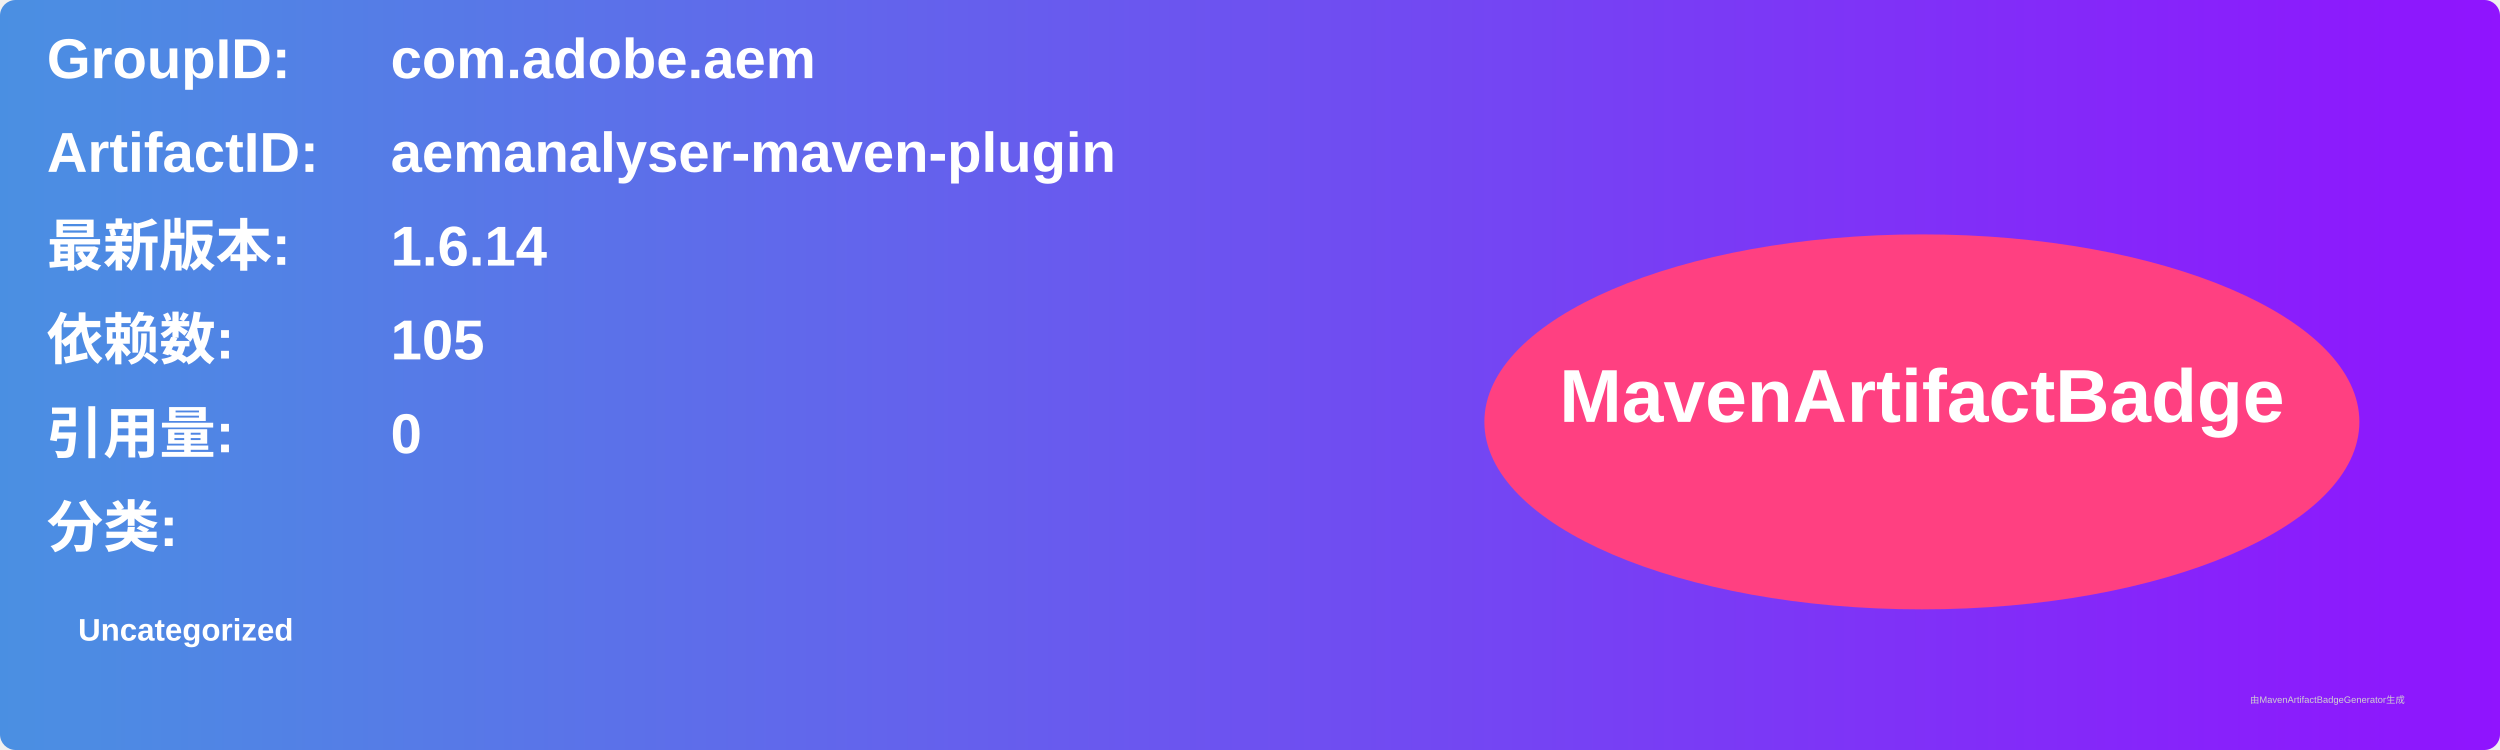
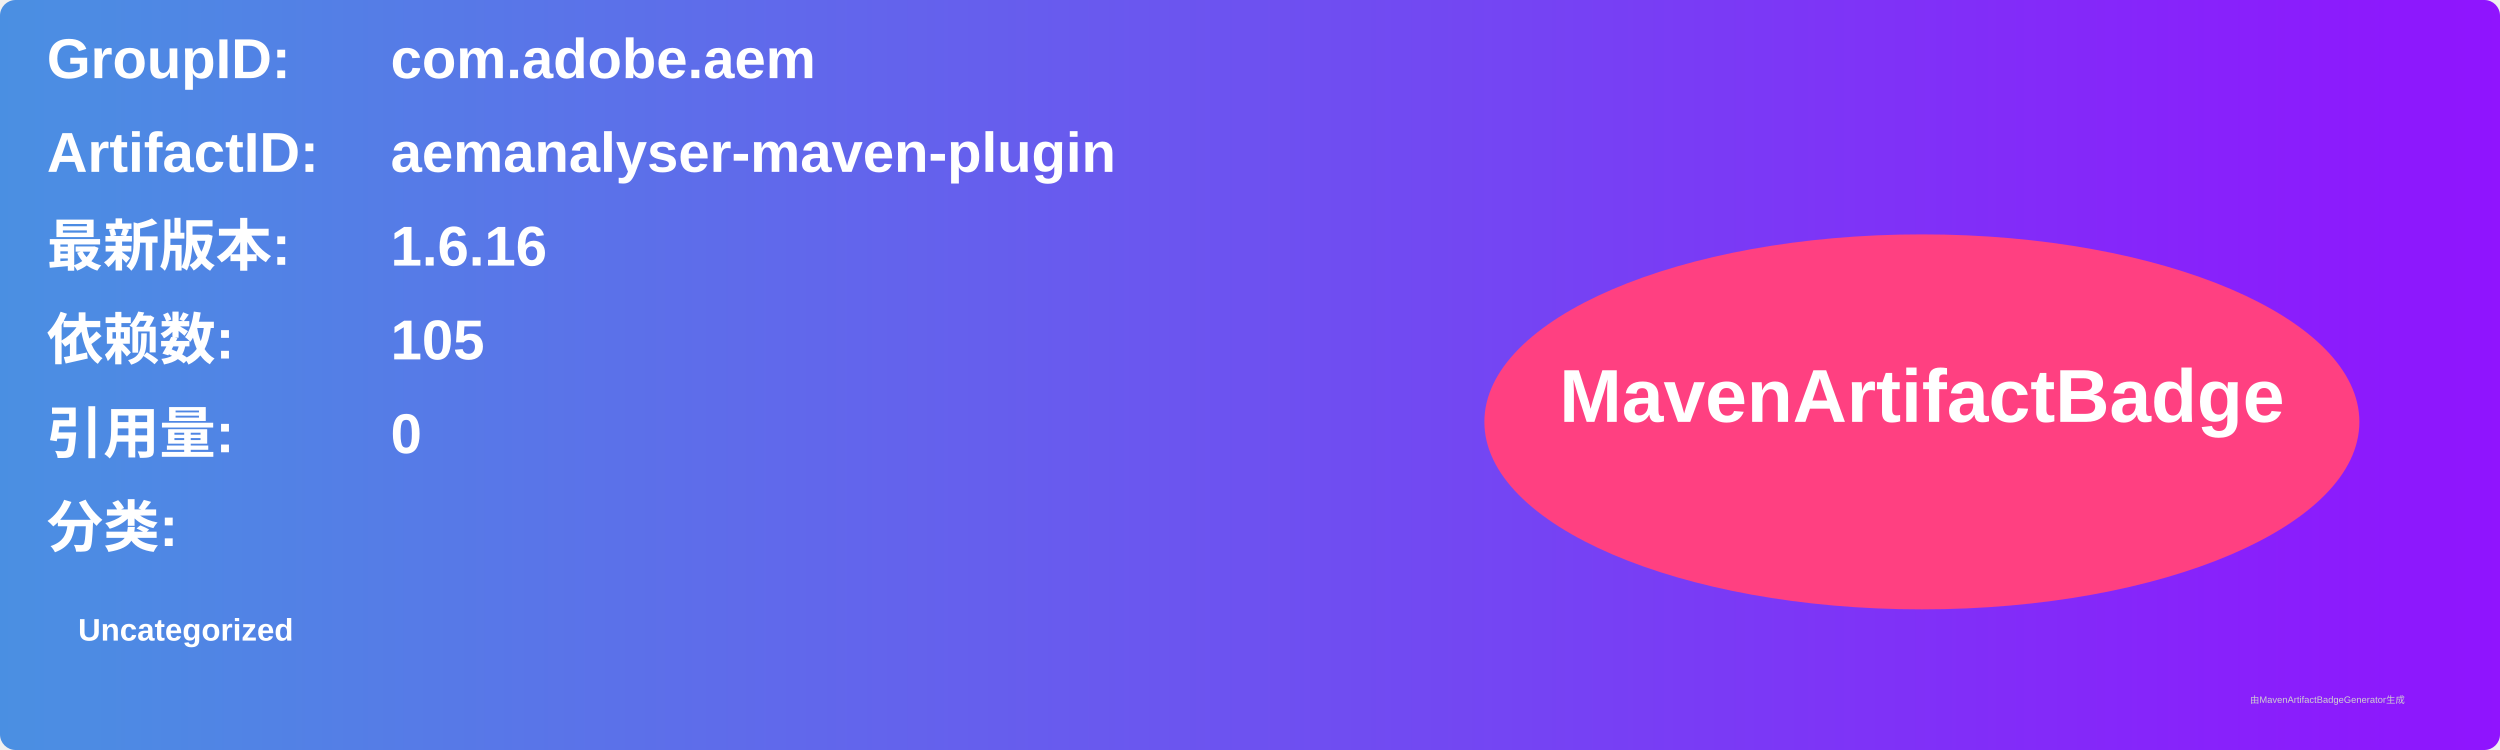
<svg xmlns="http://www.w3.org/2000/svg" width="800" height="240" viewBox="0 0 800 240">
  <linearGradient id="grad" x1="0%" y1="0%" x2="100%" y2="0%">
    <stop offset="0%" stop-color="#4a90e2" />
    <stop offset="100%" stop-color="#9013fe" />
  </linearGradient>
  <rect width="100%" height="100%" rx="5" ry="5" fill="url(#grad)" />
  <g transform="translate(15, 15)">
    <text x="0" y="10" font-family="Arial" font-size="18" fill="white" font-weight="bold" width="260">GroupID:</text>
    <text x="110" y="10" font-family="Arial" font-size="18" fill="white" font-weight="bold" width="460">com.adobe.aem</text>
    <text x="0" y="40" font-family="Arial" font-size="18" fill="white" font-weight="bold" width="260">ArtifactID:</text>
    <text x="110" y="40" font-family="Arial" font-size="18" fill="white" font-weight="bold" width="460">aemanalyser-maven-plugin</text>
    <text x="0" y="70" font-family="Arial" font-size="18" fill="white" font-weight="bold">最新版本:</text>
    <text x="110" y="70" font-family="Arial" font-size="18" fill="white" font-weight="bold">
-       <tspan font-weight="bold">1.6.14</tspan>
+       <tspan font-weight="bold">1.6.16</tspan>
    </text>
    <text x="0" y="100" font-family="Arial" font-size="18" fill="white" font-weight="bold">依赖数: </text>
    <text x="110" y="100" font-family="Arial" font-size="18" fill="white">
      <tspan font-weight="bold">105</tspan>
    </text>
    <text x="0" y="130" font-family="Arial" font-size="18" fill="white" font-weight="bold">引用量: </text>
    <text x="110" y="130" font-family="Arial" font-size="18" fill="white">
      <tspan font-weight="bold">0</tspan>
    </text>
    <text x="0" y="160" font-family="Arial" font-size="18" fill="white" font-weight="bold">分类:</text>
    <text x="10" y="190" font-family="Arial" font-size="10" fill="white">
      <tspan font-weight="bold">Uncategorized</tspan>
    </text>
    <ellipse cx="600" cy="120" rx="140" ry="60" fill="#ff4081" />
    <text x="600" y="120" text-anchor="middle" font-family="Arial" font-size="24" fill="white" font-weight="bold">MavenArtifactBadge</text>
  </g>
  <text x="720" y="225" font-family="Arial" font-size="3" fill="#d0d0d0">由MavenArtifactBadgeGenerator生成</text>
</svg>
